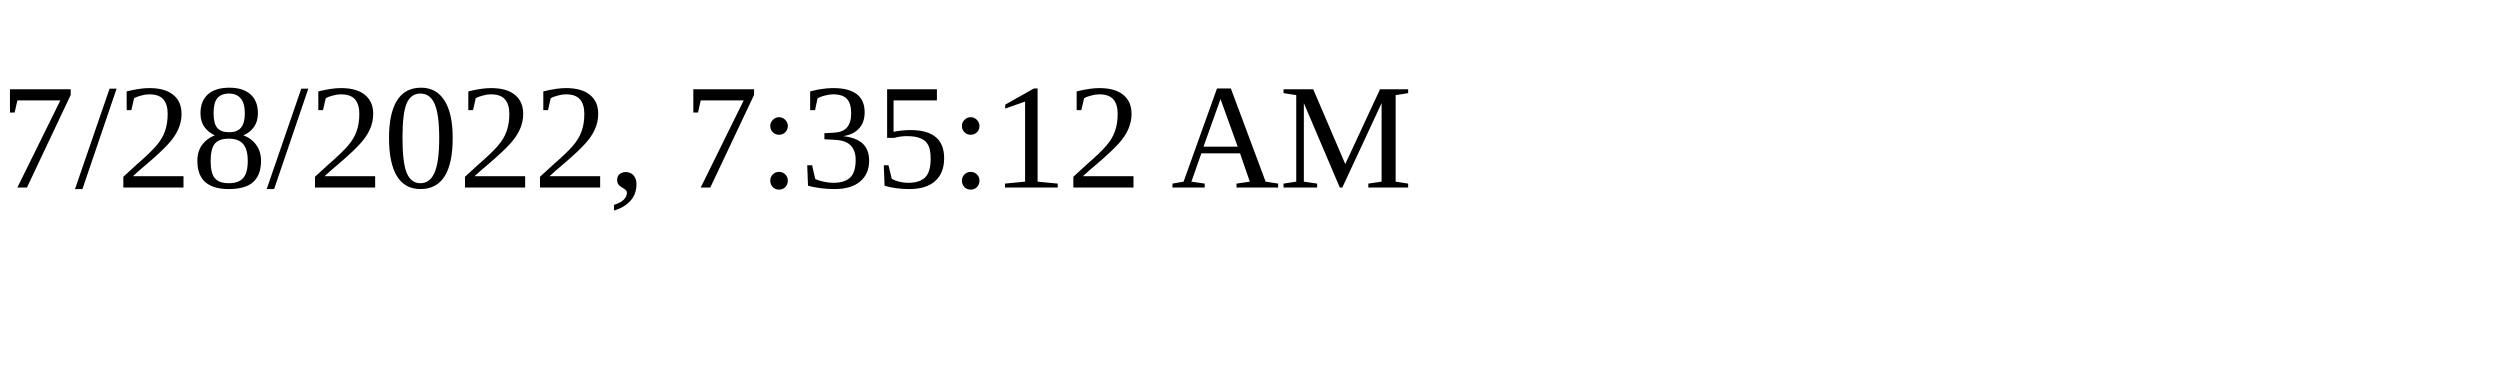
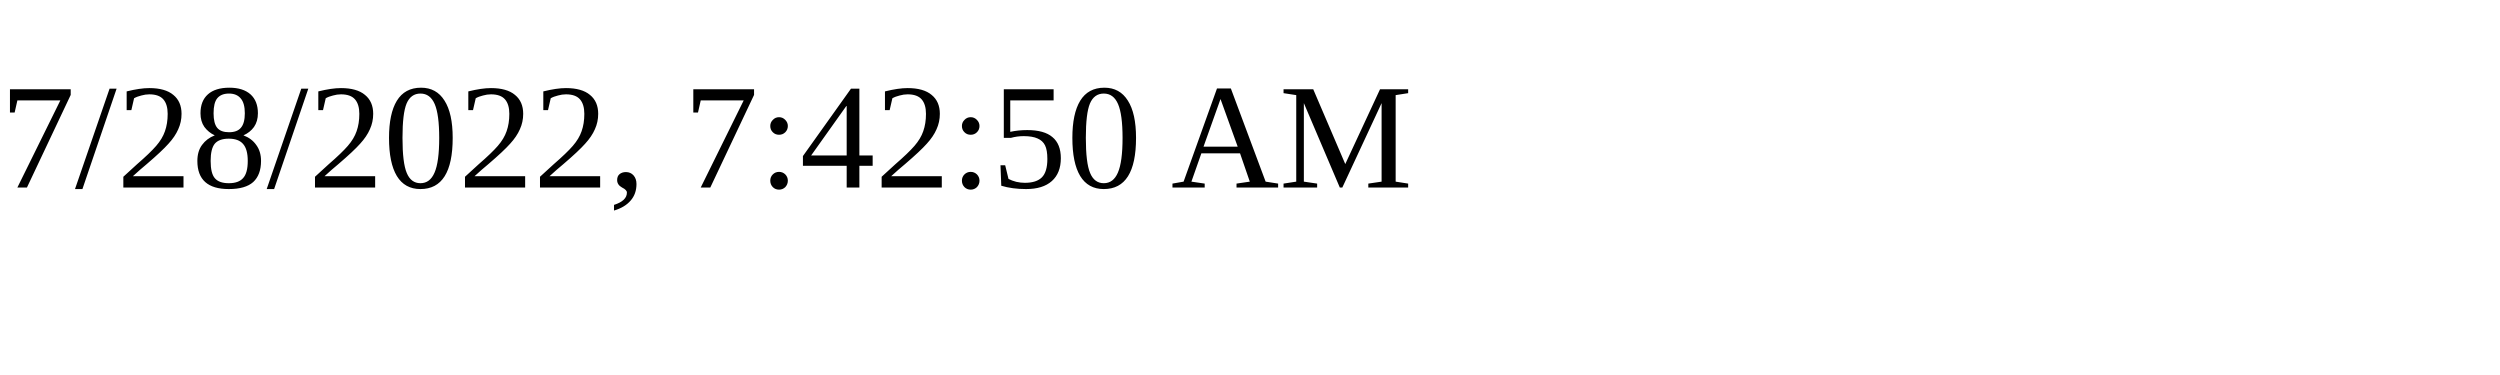
<svg xmlns="http://www.w3.org/2000/svg" height="30" width="200">
-   <text x="0" y="15">7/28/2022, 7:35:12 AM</text>
+   <text x="0" y="15">7/28/2022, 7:42:50 AM</text>
</svg>
